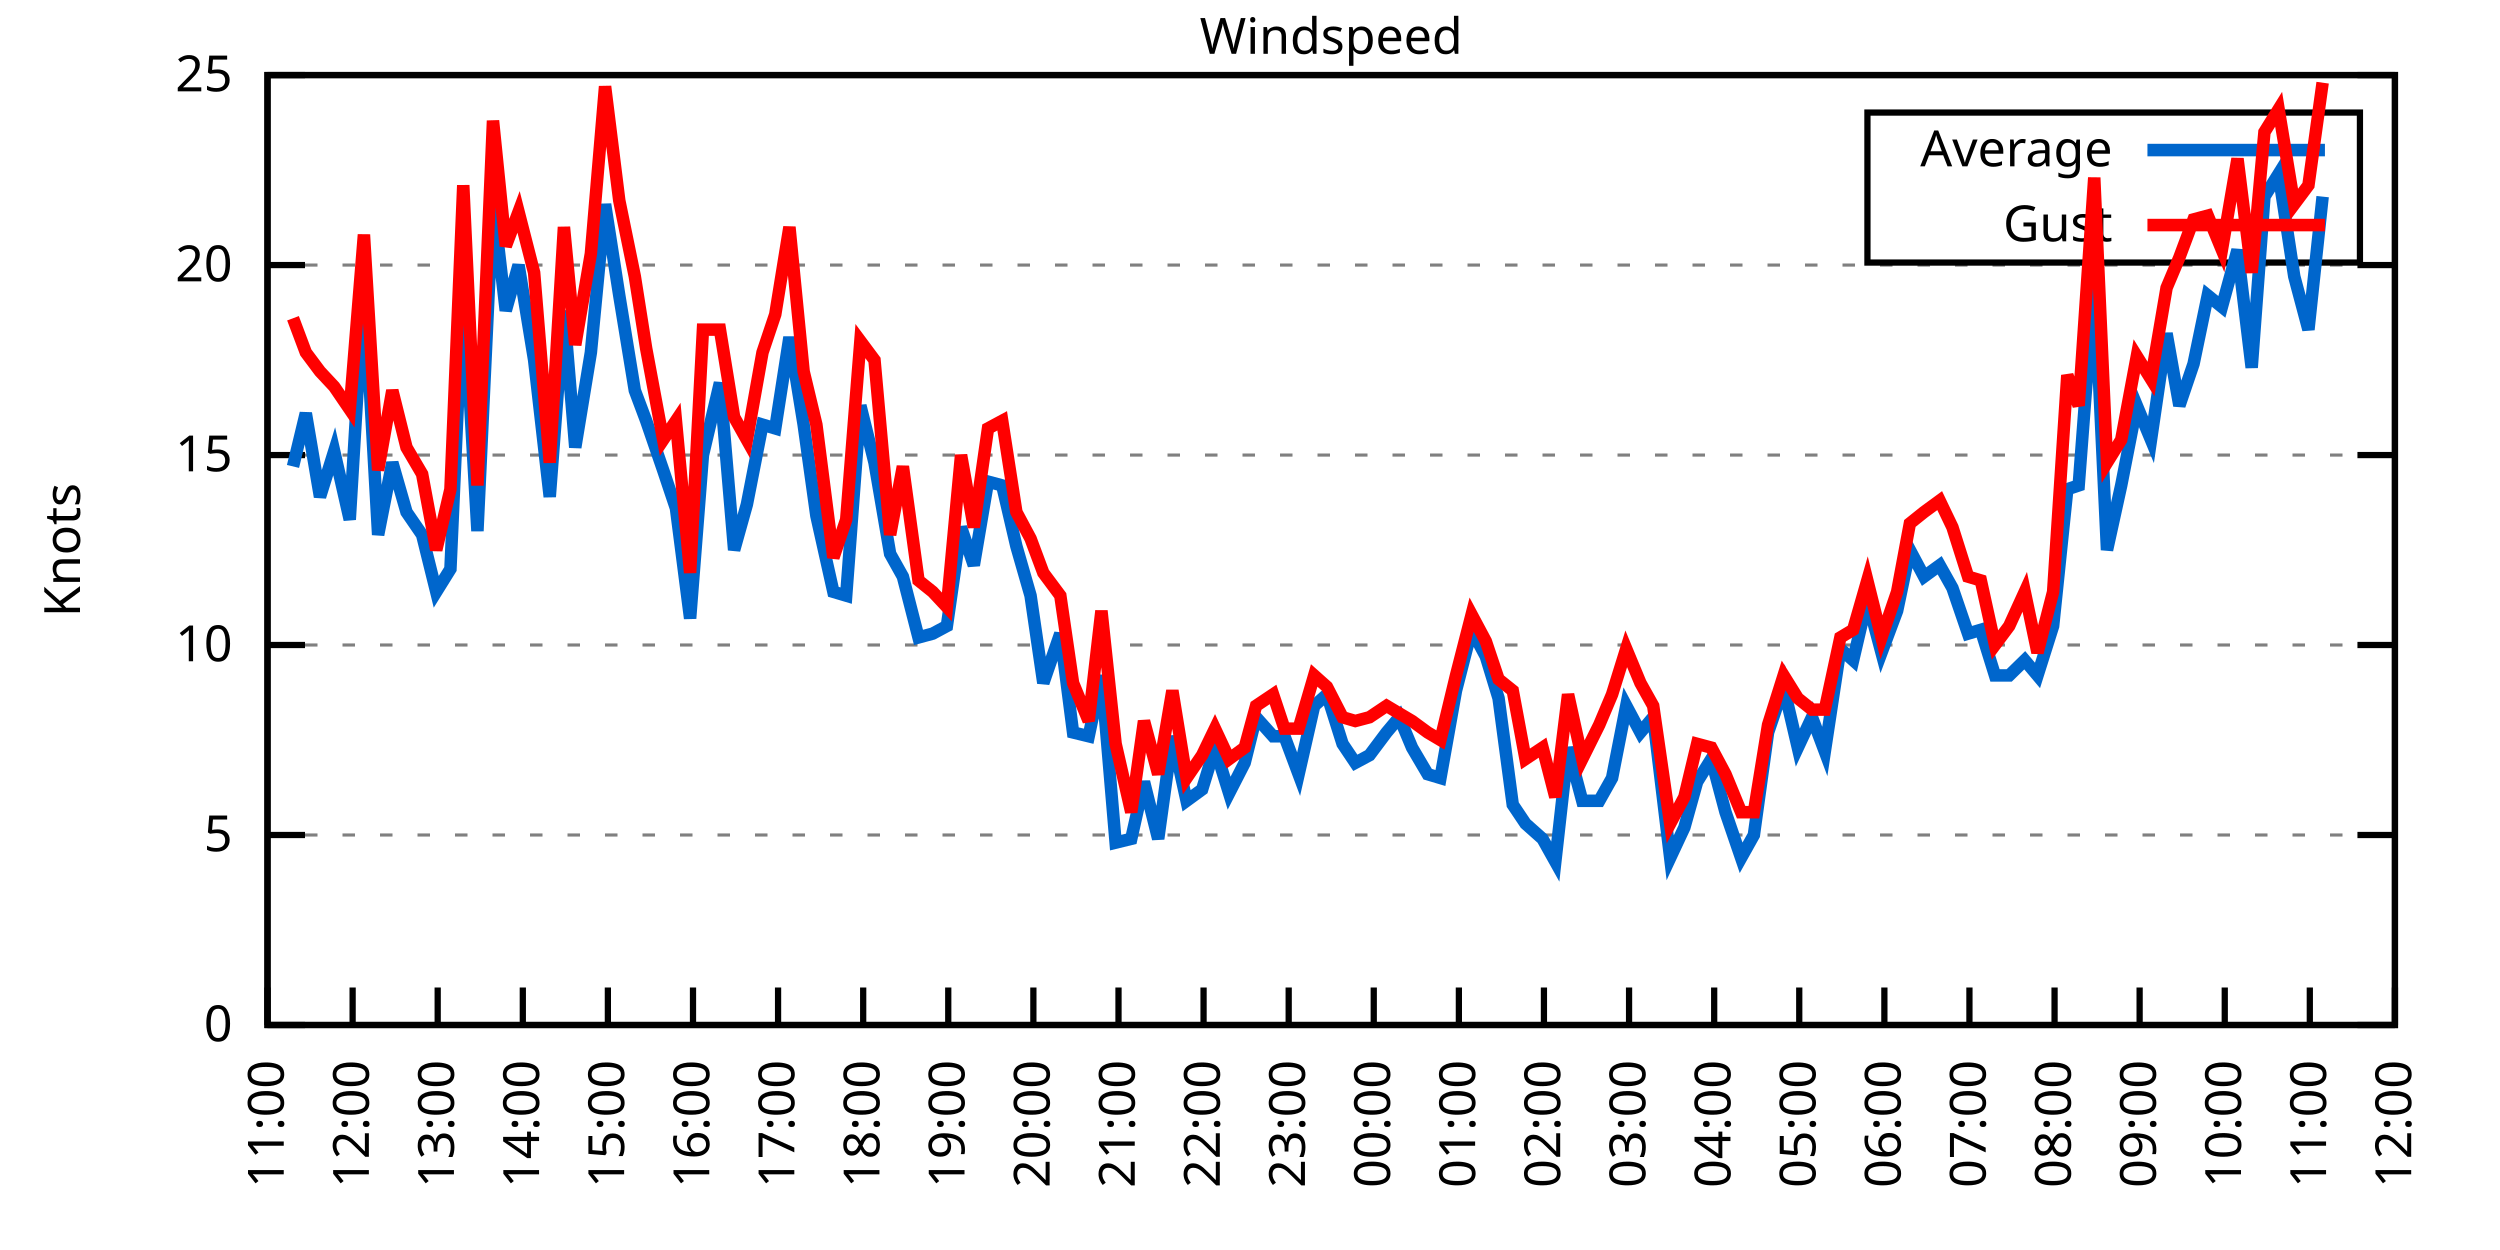
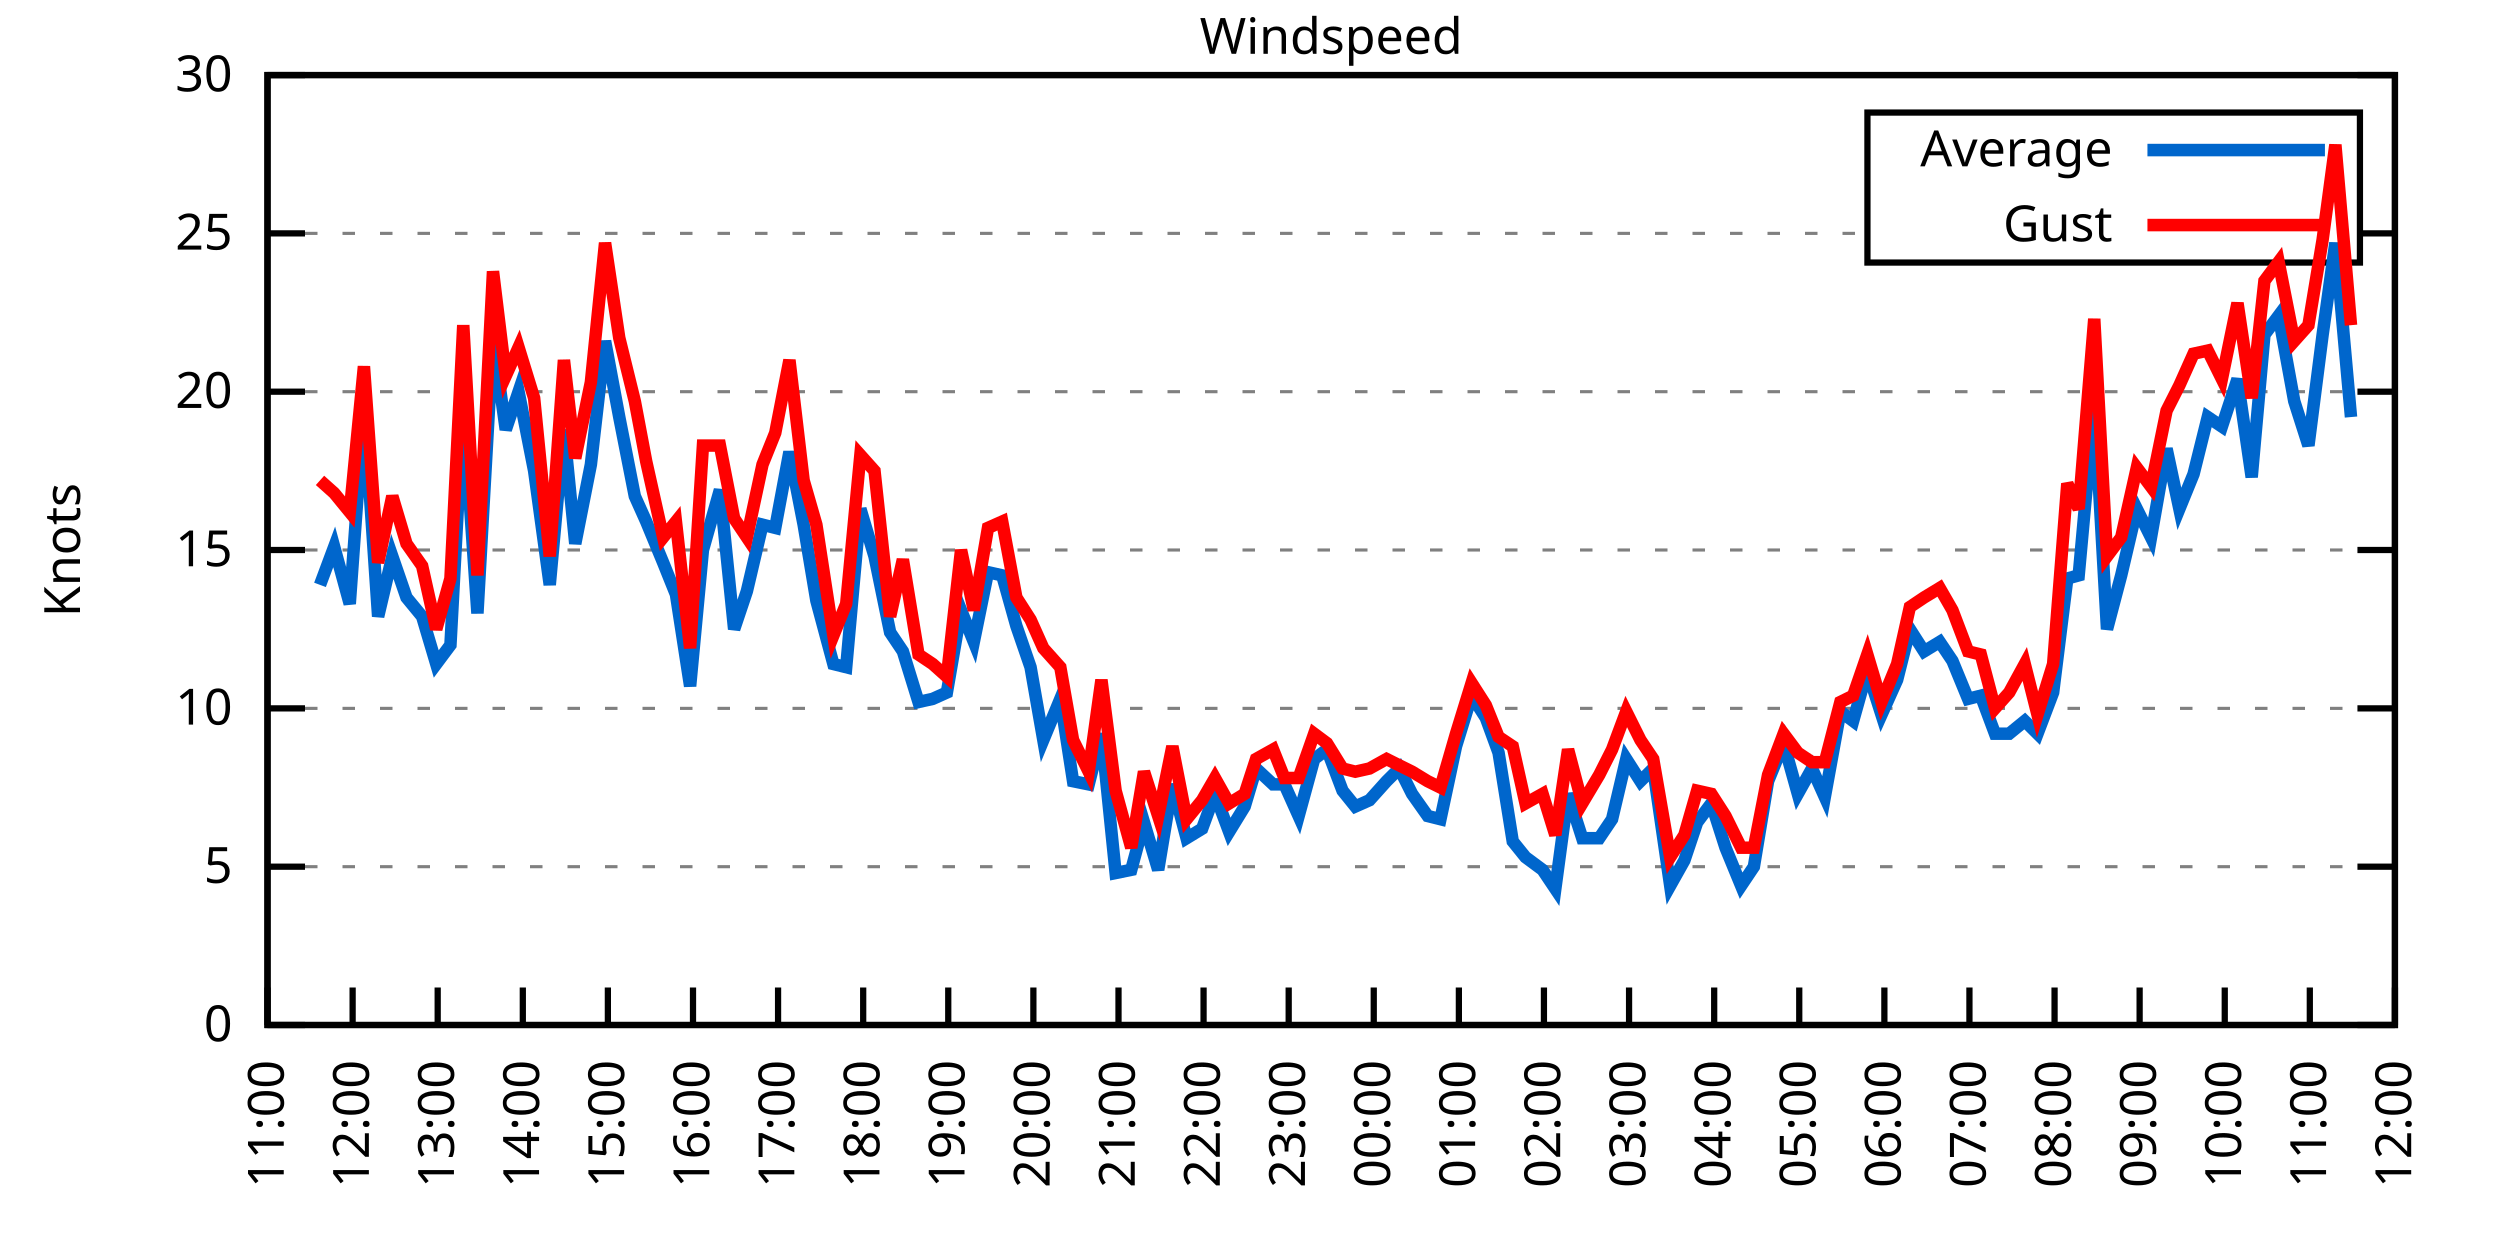
<svg xmlns="http://www.w3.org/2000/svg" xmlns:xlink="http://www.w3.org/1999/xlink" width="400" height="200" viewBox="0 0 400 200">
  <g id="gnuplot_canvas">
    <rect x="0" y="0" width="400" height="200" fill="none" />
    <defs>
      <circle id="gpDot" r="0.5" stroke-width="0.5" stroke="currentColor" />
      <path id="gpPt0" stroke-width="0.333" stroke="currentColor" d="M-1,0 h2 M0,-1 v2" />
      <path id="gpPt1" stroke-width="0.333" stroke="currentColor" d="M-1,-1 L1,1 M1,-1 L-1,1" />
      <path id="gpPt2" stroke-width="0.333" stroke="currentColor" d="M-1,0 L1,0 M0,-1 L0,1 M-1,-1 L1,1 M-1,1 L1,-1" />
      <rect id="gpPt3" stroke-width="0.333" stroke="currentColor" x="-1" y="-1" width="2" height="2" />
      <rect id="gpPt4" stroke-width="0.333" stroke="currentColor" fill="currentColor" x="-1" y="-1" width="2" height="2" />
      <circle id="gpPt5" stroke-width="0.333" stroke="currentColor" cx="0" cy="0" r="1" />
      <use xlink:href="#gpPt5" id="gpPt6" fill="currentColor" stroke="none" />
      <path id="gpPt7" stroke-width="0.333" stroke="currentColor" d="M0,-1.33 L-1.33,0.67 L1.33,0.67 z" />
      <use xlink:href="#gpPt7" id="gpPt8" fill="currentColor" stroke="none" />
      <use xlink:href="#gpPt7" id="gpPt9" stroke="currentColor" transform="rotate(180)" />
      <use xlink:href="#gpPt9" id="gpPt10" fill="currentColor" stroke="none" />
      <use xlink:href="#gpPt3" id="gpPt11" stroke="currentColor" transform="rotate(45)" />
      <use xlink:href="#gpPt11" id="gpPt12" fill="currentColor" stroke="none" />
      <path id="gpPt13" stroke-width="0.333" stroke="currentColor" d="M0,1.330 L1.265,0.411 L0.782,-1.067 L-0.782,-1.076 L-1.265,0.411 z" />
      <use xlink:href="#gpPt13" id="gpPt14" fill="currentColor" stroke="none" />
      <filter id="textbox" filterUnits="objectBoundingBox" x="0" y="0" height="1" width="1">
        <feFlood flood-color="white" flood-opacity="1" result="bgnd" />
        <feComposite in="SourceGraphic" in2="bgnd" operator="atop" />
      </filter>
      <filter id="greybox" filterUnits="objectBoundingBox" x="0" y="0" height="1" width="1">
        <feFlood flood-color="lightgrey" flood-opacity="1" result="grey" />
        <feComposite in="SourceGraphic" in2="grey" operator="atop" />
      </filter>
    </defs>
    <g fill="none" color="white" stroke="currentColor" stroke-width="1.00" stroke-linecap="butt" stroke-linejoin="miter">
</g>
    <g fill="none" color="black" stroke="currentColor" stroke-width="1.00" stroke-linecap="butt" stroke-linejoin="miter">
      <g stroke="none" shape-rendering="crispEdges">
        <polygon fill="rgb(255, 255, 255)" points="42.80,164.00 383.18,164.00 383.18,12.02 42.80,12.02 " />
      </g>
    </g>
    <g fill="none" color="black" stroke="currentColor" stroke-width="1.00" stroke-linecap="butt" stroke-linejoin="miter">
</g>
    <g fill="none" color="black" stroke="black" stroke-width="0.50" stroke-linecap="butt" stroke-linejoin="miter">
</g>
    <g fill="none" color="gray" stroke="currentColor" stroke-width="0.50" stroke-linecap="butt" stroke-linejoin="miter">
      <path stroke="gray" stroke-dasharray="2,4" class="gridline" d="M42.80,164.00 L383.19,164.00  " />
    </g>
    <g fill="none" color="gray" stroke="gray" stroke-width="1.00" stroke-linecap="butt" stroke-linejoin="miter">
</g>
    <g fill="none" color="black" stroke="currentColor" stroke-width="1.00" stroke-linecap="butt" stroke-linejoin="miter">
      <path stroke="black" d="M42.80,164.00 L48.80,164.00 M383.19,164.00 L377.19,164.00  " />
      <g transform="translate(37.20,166.60)" stroke="none" fill="black" font-family="Sans" font-size="8.00" text-anchor="end">
        <text>
          <tspan font-family="Sans"> 0</tspan>
        </text>
      </g>
    </g>
    <g fill="none" color="black" stroke="currentColor" stroke-width="1.00" stroke-linecap="butt" stroke-linejoin="miter">
</g>
    <g fill="none" color="black" stroke="black" stroke-width="0.50" stroke-linecap="butt" stroke-linejoin="miter">
</g>
    <g fill="none" color="gray" stroke="currentColor" stroke-width="0.50" stroke-linecap="butt" stroke-linejoin="miter">
-       <path stroke="gray" stroke-dasharray="2,4" class="gridline" d="M42.80,133.60 L383.19,133.60  " />
-     </g>
-     <g fill="none" color="gray" stroke="gray" stroke-width="1.00" stroke-linecap="butt" stroke-linejoin="miter">
- </g>
-     <g fill="none" color="black" stroke="currentColor" stroke-width="1.00" stroke-linecap="butt" stroke-linejoin="miter">
-       <path stroke="black" d="M42.80,133.60 L48.80,133.60 M383.19,133.60 L377.19,133.60  " />
-       <g transform="translate(37.20,136.20)" stroke="none" fill="black" font-family="Sans" font-size="8.00" text-anchor="end">
+       <path stroke="gray" stroke-dasharray="2,4" class="gridline" d="M42.80,138.67 L383.19,138.67  " />
+     </g>
+     <g fill="none" color="gray" stroke="gray" stroke-width="1.00" stroke-linecap="butt" stroke-linejoin="miter">
+ </g>
+     <g fill="none" color="black" stroke="currentColor" stroke-width="1.00" stroke-linecap="butt" stroke-linejoin="miter">
+       <path stroke="black" d="M42.80,138.67 L48.80,138.67 M383.19,138.67 L377.19,138.67  " />
+       <g transform="translate(37.20,141.27)" stroke="none" fill="black" font-family="Sans" font-size="8.00" text-anchor="end">
        <text>
          <tspan font-family="Sans"> 5</tspan>
        </text>
      </g>
    </g>
    <g fill="none" color="black" stroke="currentColor" stroke-width="1.00" stroke-linecap="butt" stroke-linejoin="miter">
</g>
    <g fill="none" color="black" stroke="black" stroke-width="0.50" stroke-linecap="butt" stroke-linejoin="miter">
</g>
    <g fill="none" color="gray" stroke="currentColor" stroke-width="0.50" stroke-linecap="butt" stroke-linejoin="miter">
-       <path stroke="gray" stroke-dasharray="2,4" class="gridline" d="M42.80,103.20 L383.19,103.20  " />
-     </g>
-     <g fill="none" color="gray" stroke="gray" stroke-width="1.00" stroke-linecap="butt" stroke-linejoin="miter">
- </g>
-     <g fill="none" color="black" stroke="currentColor" stroke-width="1.00" stroke-linecap="butt" stroke-linejoin="miter">
-       <path stroke="black" d="M42.80,103.20 L48.80,103.20 M383.19,103.20 L377.19,103.20  " />
-       <g transform="translate(37.20,105.80)" stroke="none" fill="black" font-family="Sans" font-size="8.00" text-anchor="end">
+       <path stroke="gray" stroke-dasharray="2,4" class="gridline" d="M42.80,113.34 L383.19,113.34  " />
+     </g>
+     <g fill="none" color="gray" stroke="gray" stroke-width="1.00" stroke-linecap="butt" stroke-linejoin="miter">
+ </g>
+     <g fill="none" color="black" stroke="currentColor" stroke-width="1.00" stroke-linecap="butt" stroke-linejoin="miter">
+       <path stroke="black" d="M42.80,113.34 L48.80,113.34 M383.19,113.34 L377.19,113.34  " />
+       <g transform="translate(37.20,115.94)" stroke="none" fill="black" font-family="Sans" font-size="8.00" text-anchor="end">
        <text>
          <tspan font-family="Sans"> 10</tspan>
        </text>
      </g>
    </g>
    <g fill="none" color="black" stroke="currentColor" stroke-width="1.00" stroke-linecap="butt" stroke-linejoin="miter">
</g>
    <g fill="none" color="black" stroke="black" stroke-width="0.50" stroke-linecap="butt" stroke-linejoin="miter">
</g>
    <g fill="none" color="gray" stroke="currentColor" stroke-width="0.50" stroke-linecap="butt" stroke-linejoin="miter">
-       <path stroke="gray" stroke-dasharray="2,4" class="gridline" d="M42.80,72.81 L383.19,72.81  " />
-     </g>
-     <g fill="none" color="gray" stroke="gray" stroke-width="1.00" stroke-linecap="butt" stroke-linejoin="miter">
- </g>
-     <g fill="none" color="black" stroke="currentColor" stroke-width="1.00" stroke-linecap="butt" stroke-linejoin="miter">
-       <path stroke="black" d="M42.80,72.81 L48.80,72.81 M383.19,72.81 L377.19,72.81  " />
-       <g transform="translate(37.20,75.41)" stroke="none" fill="black" font-family="Sans" font-size="8.00" text-anchor="end">
+       <path stroke="gray" stroke-dasharray="2,4" class="gridline" d="M42.80,88.00 L383.19,88.00  " />
+     </g>
+     <g fill="none" color="gray" stroke="gray" stroke-width="1.00" stroke-linecap="butt" stroke-linejoin="miter">
+ </g>
+     <g fill="none" color="black" stroke="currentColor" stroke-width="1.00" stroke-linecap="butt" stroke-linejoin="miter">
+       <path stroke="black" d="M42.80,88.00 L48.80,88.00 M383.19,88.00 L377.19,88.00  " />
+       <g transform="translate(37.20,90.60)" stroke="none" fill="black" font-family="Sans" font-size="8.00" text-anchor="end">
        <text>
          <tspan font-family="Sans"> 15</tspan>
        </text>
      </g>
    </g>
    <g fill="none" color="black" stroke="currentColor" stroke-width="1.00" stroke-linecap="butt" stroke-linejoin="miter">
</g>
    <g fill="none" color="black" stroke="black" stroke-width="0.50" stroke-linecap="butt" stroke-linejoin="miter">
</g>
    <g fill="none" color="gray" stroke="currentColor" stroke-width="0.50" stroke-linecap="butt" stroke-linejoin="miter">
-       <path stroke="gray" stroke-dasharray="2,4" class="gridline" d="M42.80,42.41 L383.19,42.41  " />
-     </g>
-     <g fill="none" color="gray" stroke="gray" stroke-width="1.00" stroke-linecap="butt" stroke-linejoin="miter">
- </g>
-     <g fill="none" color="black" stroke="currentColor" stroke-width="1.00" stroke-linecap="butt" stroke-linejoin="miter">
-       <path stroke="black" d="M42.80,42.41 L48.80,42.41 M383.19,42.41 L377.19,42.41  " />
-       <g transform="translate(37.20,45.01)" stroke="none" fill="black" font-family="Sans" font-size="8.00" text-anchor="end">
+       <path stroke="gray" stroke-dasharray="2,4" class="gridline" d="M42.80,62.67 L383.19,62.67  " />
+     </g>
+     <g fill="none" color="gray" stroke="gray" stroke-width="1.00" stroke-linecap="butt" stroke-linejoin="miter">
+ </g>
+     <g fill="none" color="black" stroke="currentColor" stroke-width="1.00" stroke-linecap="butt" stroke-linejoin="miter">
+       <path stroke="black" d="M42.80,62.67 L48.80,62.67 M383.19,62.67 L377.19,62.67  " />
+       <g transform="translate(37.20,65.27)" stroke="none" fill="black" font-family="Sans" font-size="8.00" text-anchor="end">
        <text>
          <tspan font-family="Sans"> 20</tspan>
+         </text>
+       </g>
+     </g>
+     <g fill="none" color="black" stroke="currentColor" stroke-width="1.00" stroke-linecap="butt" stroke-linejoin="miter">
+ </g>
+     <g fill="none" color="black" stroke="black" stroke-width="0.50" stroke-linecap="butt" stroke-linejoin="miter">
+ </g>
+     <g fill="none" color="gray" stroke="currentColor" stroke-width="0.50" stroke-linecap="butt" stroke-linejoin="miter">
+       <path stroke="gray" stroke-dasharray="2,4" class="gridline" d="M42.80,37.34 L298.79,37.34 M377.59,37.34 L383.19,37.34  " />
+     </g>
+     <g fill="none" color="gray" stroke="gray" stroke-width="1.00" stroke-linecap="butt" stroke-linejoin="miter">
+ </g>
+     <g fill="none" color="black" stroke="currentColor" stroke-width="1.00" stroke-linecap="butt" stroke-linejoin="miter">
+       <path stroke="black" d="M42.80,37.34 L48.80,37.34 M383.19,37.34 L377.19,37.34  " />
+       <g transform="translate(37.20,39.94)" stroke="none" fill="black" font-family="Sans" font-size="8.00" text-anchor="end">
+         <text>
+           <tspan font-family="Sans"> 25</tspan>
        </text>
      </g>
    </g>
    <g fill="none" color="black" stroke="currentColor" stroke-width="1.00" stroke-linecap="butt" stroke-linejoin="miter">
</g>
    <g fill="none" color="black" stroke="black" stroke-width="0.50" stroke-linecap="butt" stroke-linejoin="miter">
</g>
    <g fill="none" color="gray" stroke="currentColor" stroke-width="0.50" stroke-linecap="butt" stroke-linejoin="miter">
      <path stroke="gray" stroke-dasharray="2,4" class="gridline" d="M42.80,12.01 L383.19,12.01  " />
    </g>
    <g fill="none" color="gray" stroke="gray" stroke-width="1.00" stroke-linecap="butt" stroke-linejoin="miter">
</g>
    <g fill="none" color="black" stroke="currentColor" stroke-width="1.00" stroke-linecap="butt" stroke-linejoin="miter">
      <path stroke="black" d="M42.80,12.01 L48.80,12.01 M383.19,12.01 L377.19,12.01  " />
      <g transform="translate(37.20,14.61)" stroke="none" fill="black" font-family="Sans" font-size="8.00" text-anchor="end">
        <text>
-           <tspan font-family="Sans"> 25</tspan>
+           <tspan font-family="Sans"> 30</tspan>
        </text>
      </g>
    </g>
    <g fill="none" color="black" stroke="currentColor" stroke-width="1.00" stroke-linecap="butt" stroke-linejoin="miter">
      <path stroke="black" d="M42.80,164.00 L42.80,158.00  " />
      <g transform="translate(45.40,169.60) rotate(270.00)" stroke="none" fill="black" font-family="Sans" font-size="8.00" text-anchor="end">
        <text>
          <tspan font-family="Sans">11:00</tspan>
        </text>
      </g>
    </g>
    <g fill="none" color="black" stroke="currentColor" stroke-width="1.00" stroke-linecap="butt" stroke-linejoin="miter">
      <path stroke="black" d="M56.42,164.00 L56.42,158.00  " />
      <g transform="translate(59.02,169.60) rotate(270.00)" stroke="none" fill="black" font-family="Sans" font-size="8.00" text-anchor="end">
        <text>
          <tspan font-family="Sans">12:00</tspan>
        </text>
      </g>
    </g>
    <g fill="none" color="black" stroke="currentColor" stroke-width="1.00" stroke-linecap="butt" stroke-linejoin="miter">
      <path stroke="black" d="M70.03,164.00 L70.03,158.00  " />
      <g transform="translate(72.63,169.60) rotate(270.00)" stroke="none" fill="black" font-family="Sans" font-size="8.00" text-anchor="end">
        <text>
          <tspan font-family="Sans">13:00</tspan>
        </text>
      </g>
    </g>
    <g fill="none" color="black" stroke="currentColor" stroke-width="1.00" stroke-linecap="butt" stroke-linejoin="miter">
      <path stroke="black" d="M83.65,164.00 L83.65,158.00  " />
      <g transform="translate(86.25,169.60) rotate(270.00)" stroke="none" fill="black" font-family="Sans" font-size="8.00" text-anchor="end">
        <text>
          <tspan font-family="Sans">14:00</tspan>
        </text>
      </g>
    </g>
    <g fill="none" color="black" stroke="currentColor" stroke-width="1.00" stroke-linecap="butt" stroke-linejoin="miter">
      <path stroke="black" d="M97.26,164.00 L97.26,158.00  " />
      <g transform="translate(99.86,169.60) rotate(270.00)" stroke="none" fill="black" font-family="Sans" font-size="8.00" text-anchor="end">
        <text>
          <tspan font-family="Sans">15:00</tspan>
        </text>
      </g>
    </g>
    <g fill="none" color="black" stroke="currentColor" stroke-width="1.00" stroke-linecap="butt" stroke-linejoin="miter">
      <path stroke="black" d="M110.88,164.00 L110.88,158.00  " />
      <g transform="translate(113.48,169.60) rotate(270.00)" stroke="none" fill="black" font-family="Sans" font-size="8.00" text-anchor="end">
        <text>
          <tspan font-family="Sans">16:00</tspan>
        </text>
      </g>
    </g>
    <g fill="none" color="black" stroke="currentColor" stroke-width="1.00" stroke-linecap="butt" stroke-linejoin="miter">
      <path stroke="black" d="M124.49,164.00 L124.49,158.00  " />
      <g transform="translate(127.09,169.60) rotate(270.00)" stroke="none" fill="black" font-family="Sans" font-size="8.00" text-anchor="end">
        <text>
          <tspan font-family="Sans">17:00</tspan>
        </text>
      </g>
    </g>
    <g fill="none" color="black" stroke="currentColor" stroke-width="1.00" stroke-linecap="butt" stroke-linejoin="miter">
      <path stroke="black" d="M138.11,164.00 L138.11,158.00  " />
      <g transform="translate(140.71,169.60) rotate(270.00)" stroke="none" fill="black" font-family="Sans" font-size="8.00" text-anchor="end">
        <text>
          <tspan font-family="Sans">18:00</tspan>
        </text>
      </g>
    </g>
    <g fill="none" color="black" stroke="currentColor" stroke-width="1.00" stroke-linecap="butt" stroke-linejoin="miter">
      <path stroke="black" d="M151.72,164.00 L151.72,158.00  " />
      <g transform="translate(154.32,169.60) rotate(270.00)" stroke="none" fill="black" font-family="Sans" font-size="8.00" text-anchor="end">
        <text>
          <tspan font-family="Sans">19:00</tspan>
        </text>
      </g>
    </g>
    <g fill="none" color="black" stroke="currentColor" stroke-width="1.00" stroke-linecap="butt" stroke-linejoin="miter">
      <path stroke="black" d="M165.34,164.00 L165.34,158.00  " />
      <g transform="translate(167.94,169.60) rotate(270.00)" stroke="none" fill="black" font-family="Sans" font-size="8.00" text-anchor="end">
        <text>
          <tspan font-family="Sans">20:00</tspan>
        </text>
      </g>
    </g>
    <g fill="none" color="black" stroke="currentColor" stroke-width="1.00" stroke-linecap="butt" stroke-linejoin="miter">
      <path stroke="black" d="M178.96,164.00 L178.96,158.00  " />
      <g transform="translate(181.56,169.60) rotate(270.00)" stroke="none" fill="black" font-family="Sans" font-size="8.00" text-anchor="end">
        <text>
          <tspan font-family="Sans">21:00</tspan>
        </text>
      </g>
    </g>
    <g fill="none" color="black" stroke="currentColor" stroke-width="1.00" stroke-linecap="butt" stroke-linejoin="miter">
      <path stroke="black" d="M192.57,164.00 L192.57,158.00  " />
      <g transform="translate(195.17,169.60) rotate(270.00)" stroke="none" fill="black" font-family="Sans" font-size="8.00" text-anchor="end">
        <text>
          <tspan font-family="Sans">22:00</tspan>
        </text>
      </g>
    </g>
    <g fill="none" color="black" stroke="currentColor" stroke-width="1.00" stroke-linecap="butt" stroke-linejoin="miter">
      <path stroke="black" d="M206.19,164.00 L206.19,158.00  " />
      <g transform="translate(208.79,169.60) rotate(270.00)" stroke="none" fill="black" font-family="Sans" font-size="8.00" text-anchor="end">
        <text>
          <tspan font-family="Sans">23:00</tspan>
        </text>
      </g>
    </g>
    <g fill="none" color="black" stroke="currentColor" stroke-width="1.00" stroke-linecap="butt" stroke-linejoin="miter">
      <path stroke="black" d="M219.80,164.00 L219.80,158.00  " />
      <g transform="translate(222.40,169.60) rotate(270.00)" stroke="none" fill="black" font-family="Sans" font-size="8.00" text-anchor="end">
        <text>
          <tspan font-family="Sans">00:00</tspan>
        </text>
      </g>
    </g>
    <g fill="none" color="black" stroke="currentColor" stroke-width="1.00" stroke-linecap="butt" stroke-linejoin="miter">
      <path stroke="black" d="M233.42,164.00 L233.42,158.00  " />
      <g transform="translate(236.02,169.60) rotate(270.00)" stroke="none" fill="black" font-family="Sans" font-size="8.00" text-anchor="end">
        <text>
          <tspan font-family="Sans">01:00</tspan>
        </text>
      </g>
    </g>
    <g fill="none" color="black" stroke="currentColor" stroke-width="1.00" stroke-linecap="butt" stroke-linejoin="miter">
      <path stroke="black" d="M247.03,164.00 L247.03,158.00  " />
      <g transform="translate(249.63,169.60) rotate(270.00)" stroke="none" fill="black" font-family="Sans" font-size="8.00" text-anchor="end">
        <text>
          <tspan font-family="Sans">02:00</tspan>
        </text>
      </g>
    </g>
    <g fill="none" color="black" stroke="currentColor" stroke-width="1.00" stroke-linecap="butt" stroke-linejoin="miter">
      <path stroke="black" d="M260.65,164.00 L260.65,158.00  " />
      <g transform="translate(263.25,169.60) rotate(270.00)" stroke="none" fill="black" font-family="Sans" font-size="8.00" text-anchor="end">
        <text>
          <tspan font-family="Sans">03:00</tspan>
        </text>
      </g>
    </g>
    <g fill="none" color="black" stroke="currentColor" stroke-width="1.00" stroke-linecap="butt" stroke-linejoin="miter">
      <path stroke="black" d="M274.27,164.00 L274.27,158.00  " />
      <g transform="translate(276.87,169.60) rotate(270.00)" stroke="none" fill="black" font-family="Sans" font-size="8.00" text-anchor="end">
        <text>
          <tspan font-family="Sans">04:00</tspan>
        </text>
      </g>
    </g>
    <g fill="none" color="black" stroke="currentColor" stroke-width="1.00" stroke-linecap="butt" stroke-linejoin="miter">
      <path stroke="black" d="M287.88,164.00 L287.88,158.00  " />
      <g transform="translate(290.48,169.60) rotate(270.00)" stroke="none" fill="black" font-family="Sans" font-size="8.00" text-anchor="end">
        <text>
          <tspan font-family="Sans">05:00</tspan>
        </text>
      </g>
    </g>
    <g fill="none" color="black" stroke="currentColor" stroke-width="1.00" stroke-linecap="butt" stroke-linejoin="miter">
      <path stroke="black" d="M301.50,164.00 L301.50,158.00  " />
      <g transform="translate(304.10,169.60) rotate(270.00)" stroke="none" fill="black" font-family="Sans" font-size="8.00" text-anchor="end">
        <text>
          <tspan font-family="Sans">06:00</tspan>
        </text>
      </g>
    </g>
    <g fill="none" color="black" stroke="currentColor" stroke-width="1.00" stroke-linecap="butt" stroke-linejoin="miter">
      <path stroke="black" d="M315.11,164.00 L315.11,158.00  " />
      <g transform="translate(317.71,169.60) rotate(270.00)" stroke="none" fill="black" font-family="Sans" font-size="8.00" text-anchor="end">
        <text>
          <tspan font-family="Sans">07:00</tspan>
        </text>
      </g>
    </g>
    <g fill="none" color="black" stroke="currentColor" stroke-width="1.00" stroke-linecap="butt" stroke-linejoin="miter">
      <path stroke="black" d="M328.73,164.00 L328.73,158.00  " />
      <g transform="translate(331.33,169.60) rotate(270.00)" stroke="none" fill="black" font-family="Sans" font-size="8.00" text-anchor="end">
        <text>
          <tspan font-family="Sans">08:00</tspan>
        </text>
      </g>
    </g>
    <g fill="none" color="black" stroke="currentColor" stroke-width="1.00" stroke-linecap="butt" stroke-linejoin="miter">
      <path stroke="black" d="M342.34,164.00 L342.34,158.00  " />
      <g transform="translate(344.94,169.60) rotate(270.00)" stroke="none" fill="black" font-family="Sans" font-size="8.00" text-anchor="end">
        <text>
          <tspan font-family="Sans">09:00</tspan>
        </text>
      </g>
    </g>
    <g fill="none" color="black" stroke="currentColor" stroke-width="1.00" stroke-linecap="butt" stroke-linejoin="miter">
      <path stroke="black" d="M355.96,164.00 L355.96,158.00  " />
      <g transform="translate(358.56,169.60) rotate(270.00)" stroke="none" fill="black" font-family="Sans" font-size="8.00" text-anchor="end">
        <text>
          <tspan font-family="Sans">10:00</tspan>
        </text>
      </g>
    </g>
    <g fill="none" color="black" stroke="currentColor" stroke-width="1.00" stroke-linecap="butt" stroke-linejoin="miter">
      <path stroke="black" d="M369.57,164.00 L369.57,158.00  " />
      <g transform="translate(372.17,169.60) rotate(270.00)" stroke="none" fill="black" font-family="Sans" font-size="8.00" text-anchor="end">
        <text>
          <tspan font-family="Sans">11:00</tspan>
        </text>
      </g>
    </g>
    <g fill="none" color="black" stroke="currentColor" stroke-width="1.00" stroke-linecap="butt" stroke-linejoin="miter">
      <path stroke="black" d="M383.19,164.00 L383.19,158.00  " />
      <g transform="translate(385.79,169.60) rotate(270.00)" stroke="none" fill="black" font-family="Sans" font-size="8.00" text-anchor="end">
        <text>
          <tspan font-family="Sans">12:00</tspan>
        </text>
      </g>
    </g>
    <g fill="none" color="black" stroke="currentColor" stroke-width="1.00" stroke-linecap="butt" stroke-linejoin="miter">
</g>
    <g fill="none" color="black" stroke="currentColor" stroke-width="1.00" stroke-linecap="butt" stroke-linejoin="miter">
      <path stroke="black" d="M42.80,12.01 L42.80,164.00 L383.19,164.00 L383.19,12.01 L42.80,12.01 Z  " />
    </g>
    <g fill="none" color="black" stroke="currentColor" stroke-width="1.00" stroke-linecap="butt" stroke-linejoin="miter">
</g>
    <g fill="none" color="black" stroke="currentColor" stroke-width="1.00" stroke-linecap="butt" stroke-linejoin="miter">
      <path stroke="black" d="M298.79,42.01 L298.79,18.01 L377.59,18.01 L377.59,42.01 L298.79,42.01 Z  " />
    </g>
    <g id="Windspeed_plot_1">
      <g fill="none" color="white" stroke="black" stroke-width="2.00" stroke-linecap="butt" stroke-linejoin="miter">
</g>
      <g fill="none" color="black" stroke="currentColor" stroke-width="2.00" stroke-linecap="butt" stroke-linejoin="miter">
        <g transform="translate(337.99,26.61)" stroke="none" fill="black" font-family="Sans" font-size="8.00" text-anchor="end">
          <text>
            <tspan font-family="Sans">Average</tspan>
          </text>
        </g>
      </g>
      <g fill="none" color="black" stroke="currentColor" stroke-width="2.00" stroke-linecap="butt" stroke-linejoin="miter">
-         <path stroke="rgb(  0, 102, 204)" d="M343.59,24.01 L371.99,24.01 M46.88,74.63 L48.93,66.12 L51.20,79.49 L53.47,72.20 L55.96,83.14 L58.23,45.45   L60.50,85.57 L62.77,74.02 L65.04,81.93 L67.54,85.57 L69.80,94.69 L72.07,91.04 L74.12,45.45 L76.39,84.97   L78.88,32.07 L80.92,49.70 L82.97,42.41 L85.46,57.61 L87.96,79.49 L90.23,49.70 L92.04,71.59 L94.54,56.39   L96.81,32.68 L99.08,47.27 L101.57,62.47 L103.39,67.33 L106.11,75.24 L108.15,81.32 L110.42,98.95 L112.47,72.81   L115.19,61.25 L117.46,88.00 L119.50,80.71 L122.00,67.94 L124.04,68.55 L126.31,53.96 L128.58,67.94 L130.62,82.53   L133.34,94.69 L135.39,95.30 L137.66,64.90 L139.92,74.02 L142.42,88.61 L144.46,92.26 L146.96,101.99 L149.23,101.38   L151.50,100.16 L153.77,84.36 L155.81,90.44 L158.08,77.06 L160.35,77.67 L162.62,87.40 L164.89,95.30 L166.93,109.28   L169.65,101.38 L171.69,117.19 L174.19,117.80 L176.23,108.07 L178.50,134.82 L181.00,134.21 L183.04,125.09 L185.31,134.21   L187.58,117.80 L189.85,128.13 L192.34,126.31 L194.39,119.62 L196.66,126.91 L199.15,122.05 L200.97,114.76 L203.69,117.80   L205.51,117.80 L207.78,123.87 L210.27,112.93 L212.31,111.11 L214.81,119.01 L216.85,122.05 L219.12,120.83 L221.85,117.19   L223.89,114.76 L225.93,119.62 L228.43,123.87 L230.47,124.48 L232.96,110.50 L235.46,100.77 L237.73,105.03 L239.77,111.72   L242.04,128.74 L244.08,131.78 L246.81,134.21 L248.85,137.86 L250.89,119.62 L253.16,128.13 L255.88,128.13 L257.93,124.48   L260.20,112.93 L262.47,117.19 L264.51,114.76 L267.23,137.25 L269.50,132.39 L271.54,125.09 L273.81,121.44 L276.08,129.95   L278.58,137.25 L280.62,133.60 L282.89,117.19 L285.38,109.89 L287.65,119.62 L289.92,114.76 L291.97,120.23 L294.46,103.81   L296.50,105.64 L298.77,95.91 L301.04,104.42 L303.54,97.73 L305.58,88.00 L307.85,92.26 L310.35,90.44 L312.39,94.08   L314.89,101.38 L316.93,100.77 L319.20,108.07 L321.47,108.07 L323.96,105.64 L326.00,108.07 L328.50,100.16 L330.77,78.28   L332.59,77.67 L335.08,44.84 L337.12,88.00 L339.39,77.67 L341.89,64.90 L344.16,70.37 L346.65,53.35 L348.70,64.90   L350.97,58.21 L353.24,47.27 L355.50,49.10 L358.00,39.98 L360.27,58.82 L362.31,31.46 L364.58,27.82 L367.08,44.23   L369.35,52.74 L371.62,31.46  " />
+         <path stroke="rgb(  0, 102, 204)" d="M343.59,24.01 L371.99,24.01 M51.20,93.58 L53.47,87.50 L55.96,96.62 L58.23,65.21 L60.50,98.64 L62.77,89.02   L65.04,95.60 L67.54,98.64 L69.80,106.24 L72.07,103.20 L74.12,65.21 L76.39,98.14 L78.88,54.06 L80.92,68.75   L82.97,62.67 L85.46,75.34 L87.96,93.58 L90.23,68.75 L92.04,86.99 L94.54,74.33 L96.81,54.57 L99.08,66.73   L101.57,79.39 L103.39,83.45 L106.11,90.03 L108.15,95.10 L110.42,109.79 L112.47,88.00 L115.19,78.38 L117.46,100.67   L119.50,94.59 L122.00,83.95 L124.04,84.46 L126.31,72.30 L128.58,83.95 L130.62,96.11 L133.34,106.24 L135.39,106.75   L137.66,81.42 L139.92,89.02 L142.42,101.18 L144.46,104.22 L146.96,112.32 L149.23,111.82 L151.50,110.80 L153.77,97.63   L155.81,102.70 L158.08,91.55 L160.35,92.06 L162.62,100.16 L164.89,106.75 L166.93,118.40 L169.65,111.82 L171.69,124.99   L174.19,125.50 L176.23,117.39 L178.50,139.68 L181.00,139.17 L183.04,131.58 L185.31,139.17 L187.58,125.50 L189.85,134.11   L192.34,132.59 L194.39,127.02 L196.66,133.10 L199.15,129.04 L200.97,122.96 L203.69,125.50 L205.51,125.50 L207.78,130.56   L210.27,121.44 L212.31,119.92 L214.81,126.51 L216.85,129.04 L219.12,128.03 L221.85,124.99 L223.89,122.96 L225.93,127.02   L228.43,130.56 L230.47,131.07 L232.96,119.42 L235.46,111.31 L237.73,114.86 L239.77,120.43 L242.04,134.62 L244.08,137.15   L246.81,139.17 L248.85,142.21 L250.89,127.02 L253.16,134.11 L255.88,134.11 L257.93,131.07 L260.20,121.44 L262.47,124.99   L264.51,122.96 L267.23,141.71 L269.50,137.66 L271.54,131.58 L273.81,128.54 L276.08,135.63 L278.58,141.71 L280.62,138.67   L282.89,124.99 L285.38,118.91 L287.65,127.02 L289.92,122.96 L291.97,127.52 L294.46,113.84 L296.50,115.36 L298.77,107.26   L301.04,114.35 L303.54,108.78 L305.58,100.67 L307.85,104.22 L310.35,102.70 L312.39,105.74 L314.89,111.82 L316.93,111.31   L319.20,117.39 L321.47,117.39 L323.96,115.36 L326.00,117.39 L328.50,110.80 L330.77,92.56 L332.59,92.06 L335.08,64.70   L337.12,100.67 L339.39,92.06 L341.89,81.42 L344.16,85.98 L346.65,71.79 L348.70,81.42 L350.97,75.85 L353.24,66.73   L355.50,68.25 L358.00,60.65 L360.27,76.35 L362.31,53.55 L364.58,50.51 L367.08,64.19 L369.35,71.29 L371.62,53.55   L373.66,38.86 L376.16,66.73  " />
      </g>
    </g>
    <g id="Windspeed_plot_2">
      <g fill="none" color="black" stroke="currentColor" stroke-width="2.00" stroke-linecap="butt" stroke-linejoin="miter">
        <g transform="translate(337.99,38.61)" stroke="none" fill="black" font-family="Sans" font-size="8.00" text-anchor="end">
          <text>
            <tspan font-family="Sans">Gust</tspan>
          </text>
        </g>
      </g>
      <g fill="none" color="black" stroke="currentColor" stroke-width="2.00" stroke-linecap="butt" stroke-linejoin="miter">
-         <path stroke="rgb(255,   0,   0)" d="M343.59,36.01 L371.99,36.01 M46.88,50.92 L48.93,56.39 L51.20,59.43 L53.47,61.86 L55.96,65.51 L58.23,37.54   L60.50,75.24 L62.77,62.47 L65.04,71.59 L67.54,75.85 L69.80,88.00 L72.07,78.28 L74.12,29.64 L76.39,77.67   L78.88,19.31 L80.92,39.37 L82.97,33.90 L85.46,43.62 L87.96,74.02 L90.23,36.33 L92.04,55.18 L94.54,40.58   L96.81,13.83 L99.08,32.07 L101.57,44.23 L103.39,55.78 L106.11,70.37 L108.15,67.33 L110.42,91.65 L112.47,52.74   L115.19,52.74 L117.46,66.73 L119.50,70.37 L122.00,56.39 L124.04,50.31 L126.31,36.33 L128.58,59.43 L130.62,67.94   L133.34,89.22 L135.39,83.14 L137.66,54.57 L139.92,57.61 L142.42,85.57 L144.46,74.63 L146.96,92.87 L149.23,94.69   L151.50,97.12 L153.77,72.81 L155.81,84.36 L158.08,68.55 L160.35,67.33 L162.62,81.93 L164.89,86.18 L166.93,91.65   L169.65,95.30 L171.69,109.28 L174.19,115.36 L176.23,97.73 L178.50,119.01 L181.00,129.95 L183.04,115.36 L185.31,123.87   L187.58,110.50 L189.85,124.48 L192.34,120.83 L194.39,116.58 L196.66,121.44 L199.15,119.62 L200.97,112.93 L203.69,111.11   L205.51,116.58 L207.78,116.58 L210.27,108.07 L212.31,109.89 L214.81,114.76 L216.85,115.36 L219.12,114.76 L221.85,112.93   L223.89,114.15 L225.93,115.36 L228.43,117.19 L230.47,118.40 L232.96,108.07 L235.46,98.34 L237.73,102.60 L239.77,108.68   L242.04,110.50 L244.08,121.44 L246.81,119.62 L248.85,127.52 L250.89,111.11 L253.16,121.44 L255.88,115.97 L257.93,111.11   L260.20,103.81 L262.47,109.28 L264.51,112.93 L267.23,131.78 L269.50,127.52 L271.54,119.01 L273.81,119.62 L276.08,123.87   L278.58,129.95 L280.62,129.95 L282.89,115.97 L285.38,108.07 L287.65,111.72 L289.92,113.54 L291.97,113.54 L294.46,101.99   L296.50,100.77 L298.77,92.87 L301.04,101.99 L303.54,94.69 L305.58,83.75 L307.85,81.93 L310.35,80.10 L312.39,84.36   L314.89,92.26 L316.93,92.87 L319.20,103.20 L321.47,100.16 L323.96,94.69 L326.00,104.42 L328.50,94.69 L330.77,60.04   L332.59,64.90 L335.08,28.42 L337.12,74.02 L339.39,70.37 L341.89,57.00 L344.16,60.65 L346.65,46.06 L348.70,41.19   L350.97,35.11 L353.24,34.50 L355.50,39.98 L358.00,25.39 L360.27,43.62 L362.31,21.13 L364.58,17.48 L367.08,32.68   L369.35,29.64 L371.62,13.23  " />
+         <path stroke="rgb(255,   0,   0)" d="M343.59,36.01 L371.99,36.01 M51.20,76.86 L53.47,78.89 L55.96,81.93 L58.23,58.62 L60.50,90.03 L62.77,79.39   L65.04,86.99 L67.54,90.54 L69.80,100.67 L72.07,92.56 L74.12,52.03 L76.39,92.06 L78.88,43.42 L80.92,60.14   L82.97,55.58 L85.46,63.69 L87.96,89.02 L90.23,57.61 L92.04,73.31 L94.54,61.15 L96.81,38.86 L99.08,54.06   L101.57,64.19 L103.39,73.82 L106.11,85.98 L108.15,83.45 L110.42,103.71 L112.47,71.29 L115.19,71.29 L117.46,82.94   L119.50,85.98 L122.00,74.33 L124.04,69.26 L126.31,57.61 L128.58,76.86 L130.62,83.95 L133.34,101.68 L135.39,96.62   L137.66,72.81 L139.92,75.34 L142.42,98.64 L144.46,89.52 L146.96,104.72 L149.23,106.24 L151.50,108.27 L153.77,88.00   L155.81,97.63 L158.08,84.46 L160.35,83.45 L162.62,95.60 L164.89,99.15 L166.93,103.71 L169.65,106.75 L171.69,118.40   L174.19,123.47 L176.23,108.78 L178.50,126.51 L181.00,135.63 L183.04,123.47 L185.31,130.56 L187.58,119.42 L189.85,131.07   L192.34,128.03 L194.39,124.48 L196.66,128.54 L199.15,127.02 L200.97,121.44 L203.69,119.92 L205.51,124.48 L207.78,124.48   L210.27,117.39 L212.31,118.91 L214.81,122.96 L216.85,123.47 L219.12,122.96 L221.85,121.44 L223.89,122.46 L225.93,123.47   L228.43,124.99 L230.47,126.00 L232.96,117.39 L235.46,109.28 L237.73,112.83 L239.77,117.90 L242.04,119.42 L244.08,128.54   L246.81,127.02 L248.85,133.60 L250.89,119.92 L253.16,128.54 L255.88,123.98 L257.93,119.92 L260.20,113.84 L262.47,118.40   L264.51,121.44 L267.23,137.15 L269.50,133.60 L271.54,126.51 L273.81,127.02 L276.08,130.56 L278.58,135.63 L280.62,135.63   L282.89,123.98 L285.38,117.39 L287.65,120.43 L289.92,121.95 L291.97,121.95 L294.46,112.32 L296.50,111.31 L298.77,104.72   L301.04,112.32 L303.54,106.24 L305.58,97.12 L307.85,95.60 L310.35,94.08 L312.39,97.63 L314.89,104.22 L316.93,104.72   L319.20,113.34 L321.47,110.80 L323.96,106.24 L326.00,114.35 L328.50,106.24 L330.77,77.37 L332.59,81.42 L335.08,51.02   L337.12,89.02 L339.39,85.98 L341.89,74.83 L344.16,77.87 L346.65,65.71 L348.70,61.66 L350.97,56.59 L353.24,56.09   L355.50,60.65 L358.00,48.49 L360.27,63.69 L362.31,44.94 L364.58,41.90 L367.08,54.57 L369.35,52.03 L371.62,38.35   L373.66,23.16 L376.16,52.03  " />
      </g>
    </g>
    <g fill="none" color="black" stroke="currentColor" stroke-width="2.00" stroke-linecap="butt" stroke-linejoin="miter">
</g>
    <g fill="none" color="black" stroke="black" stroke-width="1.00" stroke-linecap="butt" stroke-linejoin="miter">
</g>
    <g fill="none" color="black" stroke="currentColor" stroke-width="1.00" stroke-linecap="butt" stroke-linejoin="miter">
      <path stroke="black" d="M42.80,12.01 L42.80,164.00 L383.19,164.00 L383.19,12.01 L42.80,12.01 Z  " />
      <g transform="translate(12.80,88.01) rotate(270.00)" stroke="none" fill="black" font-family="Sans" font-size="8.00" text-anchor="middle">
        <text>
          <tspan font-family="Sans">Knots</tspan>
        </text>
      </g>
    </g>
    <g fill="none" color="black" stroke="currentColor" stroke-width="1.00" stroke-linecap="butt" stroke-linejoin="miter">
</g>
    <g fill="none" color="black" stroke="currentColor" stroke-width="1.00" stroke-linecap="butt" stroke-linejoin="miter">
      <g transform="translate(212.99,8.61)" stroke="none" fill="black" font-family="Sans" font-size="8.00" text-anchor="middle">
        <text>
          <tspan font-family="Sans">Windspeed</tspan>
        </text>
      </g>
    </g>
    <g fill="none" color="black" stroke="currentColor" stroke-width="1.00" stroke-linecap="butt" stroke-linejoin="miter">
</g>
  </g>
</svg>
